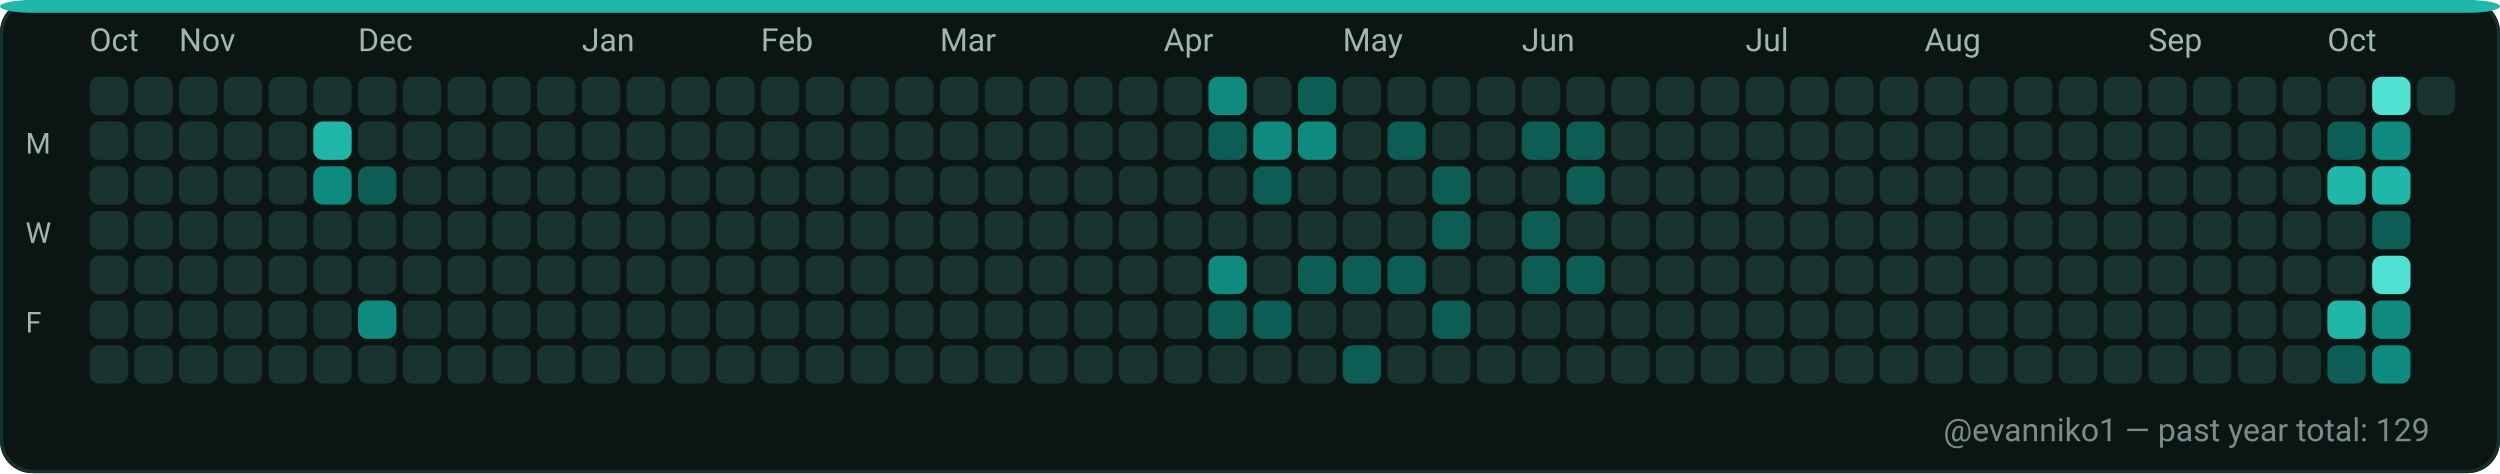
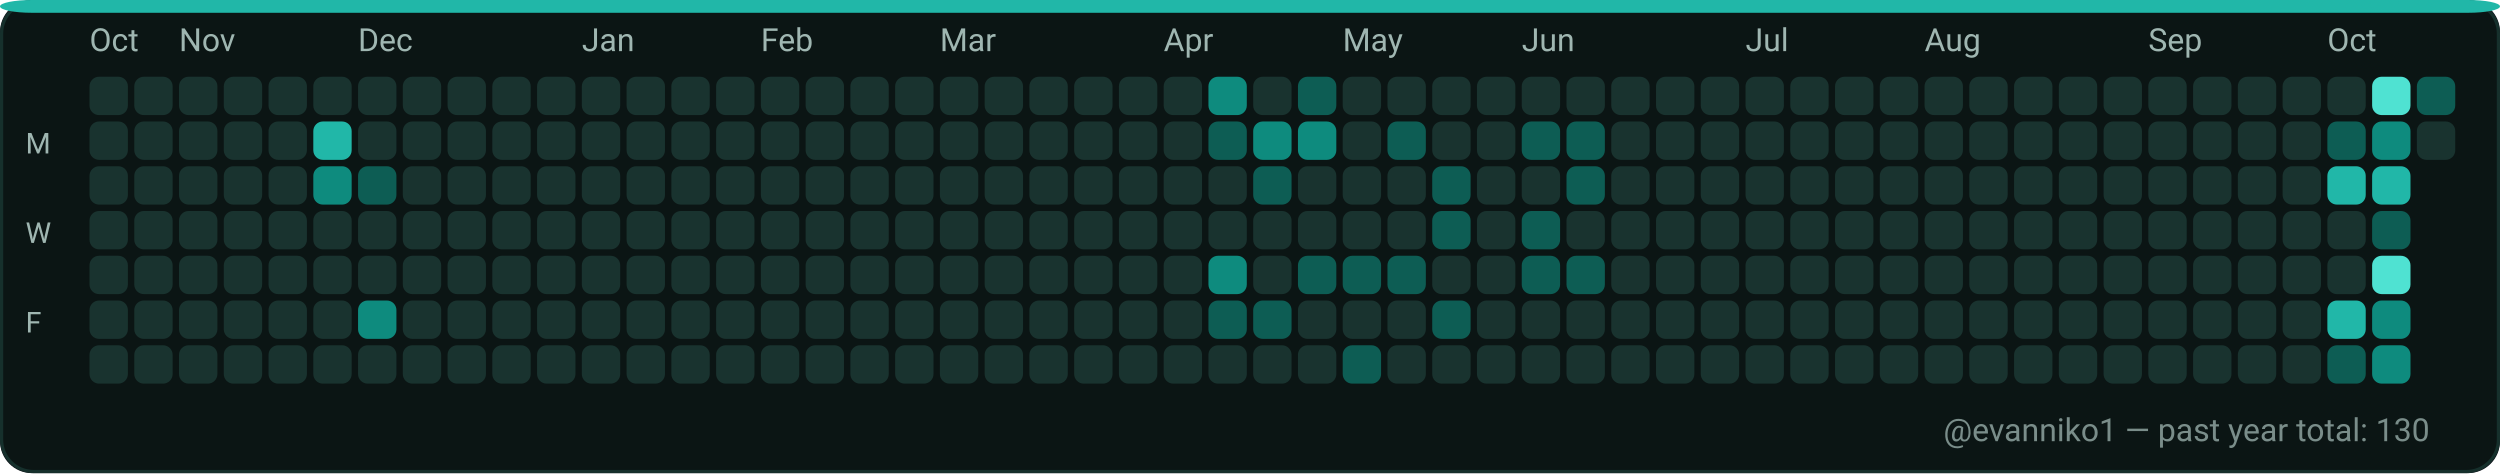
<svg xmlns="http://www.w3.org/2000/svg" width="782" height="148" viewBox="0 0 782 148" role="img" aria-label="GitHub contributions calendar for evanniko1">
  <rect x="0" y="0" width="782" height="148" rx="10" fill="#0D1117" />
  <rect x="0.5" y="0.5" width="781" height="147" rx="10" fill="#0B1514" stroke="#16302C" stroke-width="1" />
  <rect x="0" y="0" width="782" height="4" rx="10" fill="#21B7A8" />
  <text x="28" y="16" fill="#9FB6B1" font-family="ui-sans-serif, system-ui, -apple-system, Segoe UI, Roboto, Ubuntu, Cantarell, Noto Sans, Helvetica Neue, Arial" font-size="10" text-rendering="geometricPrecision">Oct</text>
  <text x="56" y="16" fill="#9FB6B1" font-family="ui-sans-serif, system-ui, -apple-system, Segoe UI, Roboto, Ubuntu, Cantarell, Noto Sans, Helvetica Neue, Arial" font-size="10" text-rendering="geometricPrecision">Nov</text>
  <text x="112" y="16" fill="#9FB6B1" font-family="ui-sans-serif, system-ui, -apple-system, Segoe UI, Roboto, Ubuntu, Cantarell, Noto Sans, Helvetica Neue, Arial" font-size="10" text-rendering="geometricPrecision">Dec</text>
  <text x="182" y="16" fill="#9FB6B1" font-family="ui-sans-serif, system-ui, -apple-system, Segoe UI, Roboto, Ubuntu, Cantarell, Noto Sans, Helvetica Neue, Arial" font-size="10" text-rendering="geometricPrecision">Jan</text>
  <text x="238" y="16" fill="#9FB6B1" font-family="ui-sans-serif, system-ui, -apple-system, Segoe UI, Roboto, Ubuntu, Cantarell, Noto Sans, Helvetica Neue, Arial" font-size="10" text-rendering="geometricPrecision">Feb</text>
  <text x="294" y="16" fill="#9FB6B1" font-family="ui-sans-serif, system-ui, -apple-system, Segoe UI, Roboto, Ubuntu, Cantarell, Noto Sans, Helvetica Neue, Arial" font-size="10" text-rendering="geometricPrecision">Mar</text>
  <text x="364" y="16" fill="#9FB6B1" font-family="ui-sans-serif, system-ui, -apple-system, Segoe UI, Roboto, Ubuntu, Cantarell, Noto Sans, Helvetica Neue, Arial" font-size="10" text-rendering="geometricPrecision">Apr</text>
  <text x="420" y="16" fill="#9FB6B1" font-family="ui-sans-serif, system-ui, -apple-system, Segoe UI, Roboto, Ubuntu, Cantarell, Noto Sans, Helvetica Neue, Arial" font-size="10" text-rendering="geometricPrecision">May</text>
  <text x="476" y="16" fill="#9FB6B1" font-family="ui-sans-serif, system-ui, -apple-system, Segoe UI, Roboto, Ubuntu, Cantarell, Noto Sans, Helvetica Neue, Arial" font-size="10" text-rendering="geometricPrecision">Jun</text>
  <text x="546" y="16" fill="#9FB6B1" font-family="ui-sans-serif, system-ui, -apple-system, Segoe UI, Roboto, Ubuntu, Cantarell, Noto Sans, Helvetica Neue, Arial" font-size="10" text-rendering="geometricPrecision">Jul</text>
  <text x="602" y="16" fill="#9FB6B1" font-family="ui-sans-serif, system-ui, -apple-system, Segoe UI, Roboto, Ubuntu, Cantarell, Noto Sans, Helvetica Neue, Arial" font-size="10" text-rendering="geometricPrecision">Aug</text>
  <text x="672" y="16" fill="#9FB6B1" font-family="ui-sans-serif, system-ui, -apple-system, Segoe UI, Roboto, Ubuntu, Cantarell, Noto Sans, Helvetica Neue, Arial" font-size="10" text-rendering="geometricPrecision">Sep</text>
  <text x="728" y="16" fill="#9FB6B1" font-family="ui-sans-serif, system-ui, -apple-system, Segoe UI, Roboto, Ubuntu, Cantarell, Noto Sans, Helvetica Neue, Arial" font-size="10" text-rendering="geometricPrecision">Oct</text>
  <text x="8" y="48" fill="#9FB6B1" font-family="ui-sans-serif, system-ui, -apple-system, Segoe UI, Roboto, Ubuntu, Cantarell, Noto Sans, Helvetica Neue, Arial" font-size="9" text-rendering="geometricPrecision">M</text>
  <text x="8" y="76" fill="#9FB6B1" font-family="ui-sans-serif, system-ui, -apple-system, Segoe UI, Roboto, Ubuntu, Cantarell, Noto Sans, Helvetica Neue, Arial" font-size="9" text-rendering="geometricPrecision">W</text>
  <text x="8" y="104" fill="#9FB6B1" font-family="ui-sans-serif, system-ui, -apple-system, Segoe UI, Roboto, Ubuntu, Cantarell, Noto Sans, Helvetica Neue, Arial" font-size="9" text-rendering="geometricPrecision">F</text>
  <g>
    <rect x="28" y="24" width="12" height="12" rx="3" fill="#19332F" />
  </g>
  <g>
    <rect x="28" y="38" width="12" height="12" rx="3" fill="#19332F" />
  </g>
  <g>
    <rect x="28" y="52" width="12" height="12" rx="3" fill="#19332F" />
  </g>
  <g>
    <rect x="28" y="66" width="12" height="12" rx="3" fill="#19332F" />
  </g>
  <g>
    <rect x="28" y="80" width="12" height="12" rx="3" fill="#19332F" />
  </g>
  <g>
    <rect x="28" y="94" width="12" height="12" rx="3" fill="#19332F" />
  </g>
  <g>
    <rect x="28" y="108" width="12" height="12" rx="3" fill="#19332F" />
  </g>
  <g>
    <rect x="42" y="24" width="12" height="12" rx="3" fill="#19332F" />
  </g>
  <g>
    <rect x="42" y="38" width="12" height="12" rx="3" fill="#19332F" />
  </g>
  <g>
    <rect x="42" y="52" width="12" height="12" rx="3" fill="#19332F" />
  </g>
  <g>
    <rect x="42" y="66" width="12" height="12" rx="3" fill="#19332F" />
  </g>
  <g>
    <rect x="42" y="80" width="12" height="12" rx="3" fill="#19332F" />
  </g>
  <g>
    <rect x="42" y="94" width="12" height="12" rx="3" fill="#19332F" />
  </g>
  <g>
    <rect x="42" y="108" width="12" height="12" rx="3" fill="#19332F" />
  </g>
  <g>
    <rect x="56" y="24" width="12" height="12" rx="3" fill="#19332F" />
  </g>
  <g>
    <rect x="56" y="38" width="12" height="12" rx="3" fill="#19332F" />
  </g>
  <g>
    <rect x="56" y="52" width="12" height="12" rx="3" fill="#19332F" />
  </g>
  <g>
    <rect x="56" y="66" width="12" height="12" rx="3" fill="#19332F" />
  </g>
  <g>
    <rect x="56" y="80" width="12" height="12" rx="3" fill="#19332F" />
  </g>
  <g>
    <rect x="56" y="94" width="12" height="12" rx="3" fill="#19332F" />
  </g>
  <g>
    <rect x="56" y="108" width="12" height="12" rx="3" fill="#19332F" />
  </g>
  <g>
    <rect x="70" y="24" width="12" height="12" rx="3" fill="#19332F" />
  </g>
  <g>
    <rect x="70" y="38" width="12" height="12" rx="3" fill="#19332F" />
  </g>
  <g>
    <rect x="70" y="52" width="12" height="12" rx="3" fill="#19332F" />
  </g>
  <g>
    <rect x="70" y="66" width="12" height="12" rx="3" fill="#19332F" />
  </g>
  <g>
    <rect x="70" y="80" width="12" height="12" rx="3" fill="#19332F" />
  </g>
  <g>
    <rect x="70" y="94" width="12" height="12" rx="3" fill="#19332F" />
  </g>
  <g>
    <rect x="70" y="108" width="12" height="12" rx="3" fill="#19332F" />
  </g>
  <g>
    <rect x="84" y="24" width="12" height="12" rx="3" fill="#19332F" />
  </g>
  <g>
    <rect x="84" y="38" width="12" height="12" rx="3" fill="#19332F" />
  </g>
  <g>
    <rect x="84" y="52" width="12" height="12" rx="3" fill="#19332F" />
  </g>
  <g>
    <rect x="84" y="66" width="12" height="12" rx="3" fill="#19332F" />
  </g>
  <g>
    <rect x="84" y="80" width="12" height="12" rx="3" fill="#19332F" />
  </g>
  <g>
    <rect x="84" y="94" width="12" height="12" rx="3" fill="#19332F" />
  </g>
  <g>
    <rect x="84" y="108" width="12" height="12" rx="3" fill="#19332F" />
  </g>
  <g>
    <rect x="98" y="24" width="12" height="12" rx="3" fill="#19332F" />
  </g>
  <g>
    <rect x="98" y="38" width="12" height="12" rx="3" fill="#21B7A8" />
  </g>
  <g>
    <rect x="98" y="52" width="12" height="12" rx="3" fill="#0E8B7E" />
  </g>
  <g>
    <rect x="98" y="66" width="12" height="12" rx="3" fill="#19332F" />
  </g>
  <g>
    <rect x="98" y="80" width="12" height="12" rx="3" fill="#19332F" />
  </g>
  <g>
    <rect x="98" y="94" width="12" height="12" rx="3" fill="#19332F" />
  </g>
  <g>
    <rect x="98" y="108" width="12" height="12" rx="3" fill="#19332F" />
  </g>
  <g>
    <rect x="112" y="24" width="12" height="12" rx="3" fill="#19332F" />
  </g>
  <g>
    <rect x="112" y="38" width="12" height="12" rx="3" fill="#19332F" />
  </g>
  <g>
    <rect x="112" y="52" width="12" height="12" rx="3" fill="#0D5D54" />
  </g>
  <g>
    <rect x="112" y="66" width="12" height="12" rx="3" fill="#19332F" />
  </g>
  <g>
    <rect x="112" y="80" width="12" height="12" rx="3" fill="#19332F" />
  </g>
  <g>
    <rect x="112" y="94" width="12" height="12" rx="3" fill="#0E8B7E" />
  </g>
  <g>
    <rect x="112" y="108" width="12" height="12" rx="3" fill="#19332F" />
  </g>
  <g>
    <rect x="126" y="24" width="12" height="12" rx="3" fill="#19332F" />
  </g>
  <g>
    <rect x="126" y="38" width="12" height="12" rx="3" fill="#19332F" />
  </g>
  <g>
    <rect x="126" y="52" width="12" height="12" rx="3" fill="#19332F" />
  </g>
  <g>
    <rect x="126" y="66" width="12" height="12" rx="3" fill="#19332F" />
  </g>
  <g>
    <rect x="126" y="80" width="12" height="12" rx="3" fill="#19332F" />
  </g>
  <g>
    <rect x="126" y="94" width="12" height="12" rx="3" fill="#19332F" />
  </g>
  <g>
    <rect x="126" y="108" width="12" height="12" rx="3" fill="#19332F" />
  </g>
  <g>
    <rect x="140" y="24" width="12" height="12" rx="3" fill="#19332F" />
  </g>
  <g>
    <rect x="140" y="38" width="12" height="12" rx="3" fill="#19332F" />
  </g>
  <g>
    <rect x="140" y="52" width="12" height="12" rx="3" fill="#19332F" />
  </g>
  <g>
    <rect x="140" y="66" width="12" height="12" rx="3" fill="#19332F" />
  </g>
  <g>
    <rect x="140" y="80" width="12" height="12" rx="3" fill="#19332F" />
  </g>
  <g>
    <rect x="140" y="94" width="12" height="12" rx="3" fill="#19332F" />
  </g>
  <g>
    <rect x="140" y="108" width="12" height="12" rx="3" fill="#19332F" />
  </g>
  <g>
    <rect x="154" y="24" width="12" height="12" rx="3" fill="#19332F" />
  </g>
  <g>
    <rect x="154" y="38" width="12" height="12" rx="3" fill="#19332F" />
  </g>
  <g>
    <rect x="154" y="52" width="12" height="12" rx="3" fill="#19332F" />
  </g>
  <g>
    <rect x="154" y="66" width="12" height="12" rx="3" fill="#19332F" />
  </g>
  <g>
    <rect x="154" y="80" width="12" height="12" rx="3" fill="#19332F" />
  </g>
  <g>
    <rect x="154" y="94" width="12" height="12" rx="3" fill="#19332F" />
  </g>
  <g>
    <rect x="154" y="108" width="12" height="12" rx="3" fill="#19332F" />
  </g>
  <g>
    <rect x="168" y="24" width="12" height="12" rx="3" fill="#19332F" />
  </g>
  <g>
    <rect x="168" y="38" width="12" height="12" rx="3" fill="#19332F" />
  </g>
  <g>
    <rect x="168" y="52" width="12" height="12" rx="3" fill="#19332F" />
  </g>
  <g>
    <rect x="168" y="66" width="12" height="12" rx="3" fill="#19332F" />
  </g>
  <g>
    <rect x="168" y="80" width="12" height="12" rx="3" fill="#19332F" />
  </g>
  <g>
    <rect x="168" y="94" width="12" height="12" rx="3" fill="#19332F" />
  </g>
  <g>
    <rect x="168" y="108" width="12" height="12" rx="3" fill="#19332F" />
  </g>
  <g>
    <rect x="182" y="24" width="12" height="12" rx="3" fill="#19332F" />
  </g>
  <g>
    <rect x="182" y="38" width="12" height="12" rx="3" fill="#19332F" />
  </g>
  <g>
    <rect x="182" y="52" width="12" height="12" rx="3" fill="#19332F" />
  </g>
  <g>
    <rect x="182" y="66" width="12" height="12" rx="3" fill="#19332F" />
  </g>
  <g>
    <rect x="182" y="80" width="12" height="12" rx="3" fill="#19332F" />
  </g>
  <g>
    <rect x="182" y="94" width="12" height="12" rx="3" fill="#19332F" />
  </g>
  <g>
    <rect x="182" y="108" width="12" height="12" rx="3" fill="#19332F" />
  </g>
  <g>
    <rect x="196" y="24" width="12" height="12" rx="3" fill="#19332F" />
  </g>
  <g>
    <rect x="196" y="38" width="12" height="12" rx="3" fill="#19332F" />
  </g>
  <g>
    <rect x="196" y="52" width="12" height="12" rx="3" fill="#19332F" />
  </g>
  <g>
    <rect x="196" y="66" width="12" height="12" rx="3" fill="#19332F" />
  </g>
  <g>
    <rect x="196" y="80" width="12" height="12" rx="3" fill="#19332F" />
  </g>
  <g>
    <rect x="196" y="94" width="12" height="12" rx="3" fill="#19332F" />
  </g>
  <g>
    <rect x="196" y="108" width="12" height="12" rx="3" fill="#19332F" />
  </g>
  <g>
    <rect x="210" y="24" width="12" height="12" rx="3" fill="#19332F" />
  </g>
  <g>
    <rect x="210" y="38" width="12" height="12" rx="3" fill="#19332F" />
  </g>
  <g>
    <rect x="210" y="52" width="12" height="12" rx="3" fill="#19332F" />
  </g>
  <g>
    <rect x="210" y="66" width="12" height="12" rx="3" fill="#19332F" />
  </g>
  <g>
    <rect x="210" y="80" width="12" height="12" rx="3" fill="#19332F" />
  </g>
  <g>
    <rect x="210" y="94" width="12" height="12" rx="3" fill="#19332F" />
  </g>
  <g>
    <rect x="210" y="108" width="12" height="12" rx="3" fill="#19332F" />
  </g>
  <g>
    <rect x="224" y="24" width="12" height="12" rx="3" fill="#19332F" />
  </g>
  <g>
    <rect x="224" y="38" width="12" height="12" rx="3" fill="#19332F" />
  </g>
  <g>
    <rect x="224" y="52" width="12" height="12" rx="3" fill="#19332F" />
  </g>
  <g>
    <rect x="224" y="66" width="12" height="12" rx="3" fill="#19332F" />
  </g>
  <g>
    <rect x="224" y="80" width="12" height="12" rx="3" fill="#19332F" />
  </g>
  <g>
    <rect x="224" y="94" width="12" height="12" rx="3" fill="#19332F" />
  </g>
  <g>
    <rect x="224" y="108" width="12" height="12" rx="3" fill="#19332F" />
  </g>
  <g>
    <rect x="238" y="24" width="12" height="12" rx="3" fill="#19332F" />
  </g>
  <g>
    <rect x="238" y="38" width="12" height="12" rx="3" fill="#19332F" />
  </g>
  <g>
    <rect x="238" y="52" width="12" height="12" rx="3" fill="#19332F" />
  </g>
  <g>
    <rect x="238" y="66" width="12" height="12" rx="3" fill="#19332F" />
  </g>
  <g>
    <rect x="238" y="80" width="12" height="12" rx="3" fill="#19332F" />
  </g>
  <g>
    <rect x="238" y="94" width="12" height="12" rx="3" fill="#19332F" />
  </g>
  <g>
    <rect x="238" y="108" width="12" height="12" rx="3" fill="#19332F" />
  </g>
  <g>
    <rect x="252" y="24" width="12" height="12" rx="3" fill="#19332F" />
  </g>
  <g>
    <rect x="252" y="38" width="12" height="12" rx="3" fill="#19332F" />
  </g>
  <g>
    <rect x="252" y="52" width="12" height="12" rx="3" fill="#19332F" />
  </g>
  <g>
    <rect x="252" y="66" width="12" height="12" rx="3" fill="#19332F" />
  </g>
  <g>
    <rect x="252" y="80" width="12" height="12" rx="3" fill="#19332F" />
  </g>
  <g>
    <rect x="252" y="94" width="12" height="12" rx="3" fill="#19332F" />
  </g>
  <g>
    <rect x="252" y="108" width="12" height="12" rx="3" fill="#19332F" />
  </g>
  <g>
    <rect x="266" y="24" width="12" height="12" rx="3" fill="#19332F" />
  </g>
  <g>
    <rect x="266" y="38" width="12" height="12" rx="3" fill="#19332F" />
  </g>
  <g>
    <rect x="266" y="52" width="12" height="12" rx="3" fill="#19332F" />
  </g>
  <g>
    <rect x="266" y="66" width="12" height="12" rx="3" fill="#19332F" />
  </g>
  <g>
    <rect x="266" y="80" width="12" height="12" rx="3" fill="#19332F" />
  </g>
  <g>
    <rect x="266" y="94" width="12" height="12" rx="3" fill="#19332F" />
  </g>
  <g>
    <rect x="266" y="108" width="12" height="12" rx="3" fill="#19332F" />
  </g>
  <g>
    <rect x="280" y="24" width="12" height="12" rx="3" fill="#19332F" />
  </g>
  <g>
    <rect x="280" y="38" width="12" height="12" rx="3" fill="#19332F" />
  </g>
  <g>
    <rect x="280" y="52" width="12" height="12" rx="3" fill="#19332F" />
  </g>
  <g>
    <rect x="280" y="66" width="12" height="12" rx="3" fill="#19332F" />
  </g>
  <g>
    <rect x="280" y="80" width="12" height="12" rx="3" fill="#19332F" />
  </g>
  <g>
    <rect x="280" y="94" width="12" height="12" rx="3" fill="#19332F" />
  </g>
  <g>
    <rect x="280" y="108" width="12" height="12" rx="3" fill="#19332F" />
  </g>
  <g>
    <rect x="294" y="24" width="12" height="12" rx="3" fill="#19332F" />
  </g>
  <g>
    <rect x="294" y="38" width="12" height="12" rx="3" fill="#19332F" />
  </g>
  <g>
    <rect x="294" y="52" width="12" height="12" rx="3" fill="#19332F" />
  </g>
  <g>
    <rect x="294" y="66" width="12" height="12" rx="3" fill="#19332F" />
  </g>
  <g>
    <rect x="294" y="80" width="12" height="12" rx="3" fill="#19332F" />
  </g>
  <g>
    <rect x="294" y="94" width="12" height="12" rx="3" fill="#19332F" />
  </g>
  <g>
    <rect x="294" y="108" width="12" height="12" rx="3" fill="#19332F" />
  </g>
  <g>
    <rect x="308" y="24" width="12" height="12" rx="3" fill="#19332F" />
  </g>
  <g>
    <rect x="308" y="38" width="12" height="12" rx="3" fill="#19332F" />
  </g>
  <g>
    <rect x="308" y="52" width="12" height="12" rx="3" fill="#19332F" />
  </g>
  <g>
    <rect x="308" y="66" width="12" height="12" rx="3" fill="#19332F" />
  </g>
  <g>
    <rect x="308" y="80" width="12" height="12" rx="3" fill="#19332F" />
  </g>
  <g>
    <rect x="308" y="94" width="12" height="12" rx="3" fill="#19332F" />
  </g>
  <g>
    <rect x="308" y="108" width="12" height="12" rx="3" fill="#19332F" />
  </g>
  <g>
    <rect x="322" y="24" width="12" height="12" rx="3" fill="#19332F" />
  </g>
  <g>
    <rect x="322" y="38" width="12" height="12" rx="3" fill="#19332F" />
  </g>
  <g>
    <rect x="322" y="52" width="12" height="12" rx="3" fill="#19332F" />
  </g>
  <g>
    <rect x="322" y="66" width="12" height="12" rx="3" fill="#19332F" />
  </g>
  <g>
    <rect x="322" y="80" width="12" height="12" rx="3" fill="#19332F" />
  </g>
  <g>
    <rect x="322" y="94" width="12" height="12" rx="3" fill="#19332F" />
  </g>
  <g>
    <rect x="322" y="108" width="12" height="12" rx="3" fill="#19332F" />
  </g>
  <g>
    <rect x="336" y="24" width="12" height="12" rx="3" fill="#19332F" />
  </g>
  <g>
    <rect x="336" y="38" width="12" height="12" rx="3" fill="#19332F" />
  </g>
  <g>
    <rect x="336" y="52" width="12" height="12" rx="3" fill="#19332F" />
  </g>
  <g>
    <rect x="336" y="66" width="12" height="12" rx="3" fill="#19332F" />
  </g>
  <g>
    <rect x="336" y="80" width="12" height="12" rx="3" fill="#19332F" />
  </g>
  <g>
    <rect x="336" y="94" width="12" height="12" rx="3" fill="#19332F" />
  </g>
  <g>
    <rect x="336" y="108" width="12" height="12" rx="3" fill="#19332F" />
  </g>
  <g>
    <rect x="350" y="24" width="12" height="12" rx="3" fill="#19332F" />
  </g>
  <g>
    <rect x="350" y="38" width="12" height="12" rx="3" fill="#19332F" />
  </g>
  <g>
    <rect x="350" y="52" width="12" height="12" rx="3" fill="#19332F" />
  </g>
  <g>
    <rect x="350" y="66" width="12" height="12" rx="3" fill="#19332F" />
  </g>
  <g>
    <rect x="350" y="80" width="12" height="12" rx="3" fill="#19332F" />
  </g>
  <g>
    <rect x="350" y="94" width="12" height="12" rx="3" fill="#19332F" />
  </g>
  <g>
    <rect x="350" y="108" width="12" height="12" rx="3" fill="#19332F" />
  </g>
  <g>
    <rect x="364" y="24" width="12" height="12" rx="3" fill="#19332F" />
  </g>
  <g>
    <rect x="364" y="38" width="12" height="12" rx="3" fill="#19332F" />
  </g>
  <g>
    <rect x="364" y="52" width="12" height="12" rx="3" fill="#19332F" />
  </g>
  <g>
    <rect x="364" y="66" width="12" height="12" rx="3" fill="#19332F" />
  </g>
  <g>
    <rect x="364" y="80" width="12" height="12" rx="3" fill="#19332F" />
  </g>
  <g>
    <rect x="364" y="94" width="12" height="12" rx="3" fill="#19332F" />
  </g>
  <g>
    <rect x="364" y="108" width="12" height="12" rx="3" fill="#19332F" />
  </g>
  <g>
    <rect x="378" y="24" width="12" height="12" rx="3" fill="#0E8B7E" />
  </g>
  <g>
    <rect x="378" y="38" width="12" height="12" rx="3" fill="#0D5D54" />
  </g>
  <g>
    <rect x="378" y="52" width="12" height="12" rx="3" fill="#19332F" />
  </g>
  <g>
    <rect x="378" y="66" width="12" height="12" rx="3" fill="#19332F" />
  </g>
  <g>
    <rect x="378" y="80" width="12" height="12" rx="3" fill="#0E8B7E" />
  </g>
  <g>
    <rect x="378" y="94" width="12" height="12" rx="3" fill="#0D5D54" />
  </g>
  <g>
    <rect x="378" y="108" width="12" height="12" rx="3" fill="#19332F" />
  </g>
  <g>
    <rect x="392" y="24" width="12" height="12" rx="3" fill="#19332F" />
  </g>
  <g>
    <rect x="392" y="38" width="12" height="12" rx="3" fill="#0E8B7E" />
  </g>
  <g>
    <rect x="392" y="52" width="12" height="12" rx="3" fill="#0D5D54" />
  </g>
  <g>
    <rect x="392" y="66" width="12" height="12" rx="3" fill="#19332F" />
  </g>
  <g>
    <rect x="392" y="80" width="12" height="12" rx="3" fill="#19332F" />
  </g>
  <g>
    <rect x="392" y="94" width="12" height="12" rx="3" fill="#0D5D54" />
  </g>
  <g>
    <rect x="392" y="108" width="12" height="12" rx="3" fill="#19332F" />
  </g>
  <g>
    <rect x="406" y="24" width="12" height="12" rx="3" fill="#0D5D54" />
  </g>
  <g>
    <rect x="406" y="38" width="12" height="12" rx="3" fill="#0E8B7E" />
  </g>
  <g>
    <rect x="406" y="52" width="12" height="12" rx="3" fill="#19332F" />
  </g>
  <g>
    <rect x="406" y="66" width="12" height="12" rx="3" fill="#19332F" />
  </g>
  <g>
    <rect x="406" y="80" width="12" height="12" rx="3" fill="#0D5D54" />
  </g>
  <g>
    <rect x="406" y="94" width="12" height="12" rx="3" fill="#19332F" />
  </g>
  <g>
    <rect x="406" y="108" width="12" height="12" rx="3" fill="#19332F" />
  </g>
  <g>
    <rect x="420" y="24" width="12" height="12" rx="3" fill="#19332F" />
  </g>
  <g>
    <rect x="420" y="38" width="12" height="12" rx="3" fill="#19332F" />
  </g>
  <g>
    <rect x="420" y="52" width="12" height="12" rx="3" fill="#19332F" />
  </g>
  <g>
    <rect x="420" y="66" width="12" height="12" rx="3" fill="#19332F" />
  </g>
  <g>
    <rect x="420" y="80" width="12" height="12" rx="3" fill="#0D5D54" />
  </g>
  <g>
    <rect x="420" y="94" width="12" height="12" rx="3" fill="#19332F" />
  </g>
  <g>
    <rect x="420" y="108" width="12" height="12" rx="3" fill="#0D5D54" />
  </g>
  <g>
    <rect x="434" y="24" width="12" height="12" rx="3" fill="#19332F" />
  </g>
  <g>
    <rect x="434" y="38" width="12" height="12" rx="3" fill="#0D5D54" />
  </g>
  <g>
    <rect x="434" y="52" width="12" height="12" rx="3" fill="#19332F" />
  </g>
  <g>
    <rect x="434" y="66" width="12" height="12" rx="3" fill="#19332F" />
  </g>
  <g>
    <rect x="434" y="80" width="12" height="12" rx="3" fill="#0D5D54" />
  </g>
  <g>
    <rect x="434" y="94" width="12" height="12" rx="3" fill="#19332F" />
  </g>
  <g>
    <rect x="434" y="108" width="12" height="12" rx="3" fill="#19332F" />
  </g>
  <g>
    <rect x="448" y="24" width="12" height="12" rx="3" fill="#19332F" />
  </g>
  <g>
    <rect x="448" y="38" width="12" height="12" rx="3" fill="#19332F" />
  </g>
  <g>
    <rect x="448" y="52" width="12" height="12" rx="3" fill="#0D5D54" />
  </g>
  <g>
    <rect x="448" y="66" width="12" height="12" rx="3" fill="#0D5D54" />
  </g>
  <g>
    <rect x="448" y="80" width="12" height="12" rx="3" fill="#19332F" />
  </g>
  <g>
    <rect x="448" y="94" width="12" height="12" rx="3" fill="#0D5D54" />
  </g>
  <g>
    <rect x="448" y="108" width="12" height="12" rx="3" fill="#19332F" />
  </g>
  <g>
    <rect x="462" y="24" width="12" height="12" rx="3" fill="#19332F" />
  </g>
  <g>
    <rect x="462" y="38" width="12" height="12" rx="3" fill="#19332F" />
  </g>
  <g>
    <rect x="462" y="52" width="12" height="12" rx="3" fill="#19332F" />
  </g>
  <g>
    <rect x="462" y="66" width="12" height="12" rx="3" fill="#19332F" />
  </g>
  <g>
    <rect x="462" y="80" width="12" height="12" rx="3" fill="#19332F" />
  </g>
  <g>
    <rect x="462" y="94" width="12" height="12" rx="3" fill="#19332F" />
  </g>
  <g>
    <rect x="462" y="108" width="12" height="12" rx="3" fill="#19332F" />
  </g>
  <g>
    <rect x="476" y="24" width="12" height="12" rx="3" fill="#19332F" />
  </g>
  <g>
    <rect x="476" y="38" width="12" height="12" rx="3" fill="#0D5D54" />
  </g>
  <g>
    <rect x="476" y="52" width="12" height="12" rx="3" fill="#19332F" />
  </g>
  <g>
    <rect x="476" y="66" width="12" height="12" rx="3" fill="#0D5D54" />
  </g>
  <g>
    <rect x="476" y="80" width="12" height="12" rx="3" fill="#0D5D54" />
  </g>
  <g>
    <rect x="476" y="94" width="12" height="12" rx="3" fill="#19332F" />
  </g>
  <g>
    <rect x="476" y="108" width="12" height="12" rx="3" fill="#19332F" />
  </g>
  <g>
    <rect x="490" y="24" width="12" height="12" rx="3" fill="#19332F" />
  </g>
  <g>
    <rect x="490" y="38" width="12" height="12" rx="3" fill="#0D5D54" />
  </g>
  <g>
    <rect x="490" y="52" width="12" height="12" rx="3" fill="#0D5D54" />
  </g>
  <g>
    <rect x="490" y="66" width="12" height="12" rx="3" fill="#19332F" />
  </g>
  <g>
    <rect x="490" y="80" width="12" height="12" rx="3" fill="#0D5D54" />
  </g>
  <g>
    <rect x="490" y="94" width="12" height="12" rx="3" fill="#19332F" />
  </g>
  <g>
    <rect x="490" y="108" width="12" height="12" rx="3" fill="#19332F" />
  </g>
  <g>
    <rect x="504" y="24" width="12" height="12" rx="3" fill="#19332F" />
  </g>
  <g>
    <rect x="504" y="38" width="12" height="12" rx="3" fill="#19332F" />
  </g>
  <g>
    <rect x="504" y="52" width="12" height="12" rx="3" fill="#19332F" />
  </g>
  <g>
    <rect x="504" y="66" width="12" height="12" rx="3" fill="#19332F" />
  </g>
  <g>
    <rect x="504" y="80" width="12" height="12" rx="3" fill="#19332F" />
  </g>
  <g>
    <rect x="504" y="94" width="12" height="12" rx="3" fill="#19332F" />
  </g>
  <g>
    <rect x="504" y="108" width="12" height="12" rx="3" fill="#19332F" />
  </g>
  <g>
    <rect x="518" y="24" width="12" height="12" rx="3" fill="#19332F" />
  </g>
  <g>
    <rect x="518" y="38" width="12" height="12" rx="3" fill="#19332F" />
  </g>
  <g>
    <rect x="518" y="52" width="12" height="12" rx="3" fill="#19332F" />
  </g>
  <g>
    <rect x="518" y="66" width="12" height="12" rx="3" fill="#19332F" />
  </g>
  <g>
    <rect x="518" y="80" width="12" height="12" rx="3" fill="#19332F" />
  </g>
  <g>
    <rect x="518" y="94" width="12" height="12" rx="3" fill="#19332F" />
  </g>
  <g>
    <rect x="518" y="108" width="12" height="12" rx="3" fill="#19332F" />
  </g>
  <g>
    <rect x="532" y="24" width="12" height="12" rx="3" fill="#19332F" />
  </g>
  <g>
    <rect x="532" y="38" width="12" height="12" rx="3" fill="#19332F" />
  </g>
  <g>
    <rect x="532" y="52" width="12" height="12" rx="3" fill="#19332F" />
  </g>
  <g>
    <rect x="532" y="66" width="12" height="12" rx="3" fill="#19332F" />
  </g>
  <g>
    <rect x="532" y="80" width="12" height="12" rx="3" fill="#19332F" />
  </g>
  <g>
    <rect x="532" y="94" width="12" height="12" rx="3" fill="#19332F" />
  </g>
  <g>
    <rect x="532" y="108" width="12" height="12" rx="3" fill="#19332F" />
  </g>
  <g>
    <rect x="546" y="24" width="12" height="12" rx="3" fill="#19332F" />
  </g>
  <g>
    <rect x="546" y="38" width="12" height="12" rx="3" fill="#19332F" />
  </g>
  <g>
    <rect x="546" y="52" width="12" height="12" rx="3" fill="#19332F" />
  </g>
  <g>
    <rect x="546" y="66" width="12" height="12" rx="3" fill="#19332F" />
  </g>
  <g>
    <rect x="546" y="80" width="12" height="12" rx="3" fill="#19332F" />
  </g>
  <g>
    <rect x="546" y="94" width="12" height="12" rx="3" fill="#19332F" />
  </g>
  <g>
    <rect x="546" y="108" width="12" height="12" rx="3" fill="#19332F" />
  </g>
  <g>
    <rect x="560" y="24" width="12" height="12" rx="3" fill="#19332F" />
  </g>
  <g>
    <rect x="560" y="38" width="12" height="12" rx="3" fill="#19332F" />
  </g>
  <g>
    <rect x="560" y="52" width="12" height="12" rx="3" fill="#19332F" />
  </g>
  <g>
    <rect x="560" y="66" width="12" height="12" rx="3" fill="#19332F" />
  </g>
  <g>
    <rect x="560" y="80" width="12" height="12" rx="3" fill="#19332F" />
  </g>
  <g>
    <rect x="560" y="94" width="12" height="12" rx="3" fill="#19332F" />
  </g>
  <g>
    <rect x="560" y="108" width="12" height="12" rx="3" fill="#19332F" />
  </g>
  <g>
    <rect x="574" y="24" width="12" height="12" rx="3" fill="#19332F" />
  </g>
  <g>
    <rect x="574" y="38" width="12" height="12" rx="3" fill="#19332F" />
  </g>
  <g>
    <rect x="574" y="52" width="12" height="12" rx="3" fill="#19332F" />
  </g>
  <g>
    <rect x="574" y="66" width="12" height="12" rx="3" fill="#19332F" />
  </g>
  <g>
    <rect x="574" y="80" width="12" height="12" rx="3" fill="#19332F" />
  </g>
  <g>
    <rect x="574" y="94" width="12" height="12" rx="3" fill="#19332F" />
  </g>
  <g>
    <rect x="574" y="108" width="12" height="12" rx="3" fill="#19332F" />
  </g>
  <g>
    <rect x="588" y="24" width="12" height="12" rx="3" fill="#19332F" />
  </g>
  <g>
    <rect x="588" y="38" width="12" height="12" rx="3" fill="#19332F" />
  </g>
  <g>
    <rect x="588" y="52" width="12" height="12" rx="3" fill="#19332F" />
  </g>
  <g>
    <rect x="588" y="66" width="12" height="12" rx="3" fill="#19332F" />
  </g>
  <g>
    <rect x="588" y="80" width="12" height="12" rx="3" fill="#19332F" />
  </g>
  <g>
    <rect x="588" y="94" width="12" height="12" rx="3" fill="#19332F" />
  </g>
  <g>
    <rect x="588" y="108" width="12" height="12" rx="3" fill="#19332F" />
  </g>
  <g>
    <rect x="602" y="24" width="12" height="12" rx="3" fill="#19332F" />
  </g>
  <g>
    <rect x="602" y="38" width="12" height="12" rx="3" fill="#19332F" />
  </g>
  <g>
    <rect x="602" y="52" width="12" height="12" rx="3" fill="#19332F" />
  </g>
  <g>
    <rect x="602" y="66" width="12" height="12" rx="3" fill="#19332F" />
  </g>
  <g>
    <rect x="602" y="80" width="12" height="12" rx="3" fill="#19332F" />
  </g>
  <g>
    <rect x="602" y="94" width="12" height="12" rx="3" fill="#19332F" />
  </g>
  <g>
    <rect x="602" y="108" width="12" height="12" rx="3" fill="#19332F" />
  </g>
  <g>
    <rect x="616" y="24" width="12" height="12" rx="3" fill="#19332F" />
  </g>
  <g>
    <rect x="616" y="38" width="12" height="12" rx="3" fill="#19332F" />
  </g>
  <g>
    <rect x="616" y="52" width="12" height="12" rx="3" fill="#19332F" />
  </g>
  <g>
    <rect x="616" y="66" width="12" height="12" rx="3" fill="#19332F" />
  </g>
  <g>
    <rect x="616" y="80" width="12" height="12" rx="3" fill="#19332F" />
  </g>
  <g>
    <rect x="616" y="94" width="12" height="12" rx="3" fill="#19332F" />
  </g>
  <g>
    <rect x="616" y="108" width="12" height="12" rx="3" fill="#19332F" />
  </g>
  <g>
    <rect x="630" y="24" width="12" height="12" rx="3" fill="#19332F" />
  </g>
  <g>
    <rect x="630" y="38" width="12" height="12" rx="3" fill="#19332F" />
  </g>
  <g>
    <rect x="630" y="52" width="12" height="12" rx="3" fill="#19332F" />
  </g>
  <g>
    <rect x="630" y="66" width="12" height="12" rx="3" fill="#19332F" />
  </g>
  <g>
    <rect x="630" y="80" width="12" height="12" rx="3" fill="#19332F" />
  </g>
  <g>
    <rect x="630" y="94" width="12" height="12" rx="3" fill="#19332F" />
  </g>
  <g>
    <rect x="630" y="108" width="12" height="12" rx="3" fill="#19332F" />
  </g>
  <g>
    <rect x="644" y="24" width="12" height="12" rx="3" fill="#19332F" />
  </g>
  <g>
    <rect x="644" y="38" width="12" height="12" rx="3" fill="#19332F" />
  </g>
  <g>
    <rect x="644" y="52" width="12" height="12" rx="3" fill="#19332F" />
  </g>
  <g>
    <rect x="644" y="66" width="12" height="12" rx="3" fill="#19332F" />
  </g>
  <g>
    <rect x="644" y="80" width="12" height="12" rx="3" fill="#19332F" />
  </g>
  <g>
    <rect x="644" y="94" width="12" height="12" rx="3" fill="#19332F" />
  </g>
  <g>
    <rect x="644" y="108" width="12" height="12" rx="3" fill="#19332F" />
  </g>
  <g>
    <rect x="658" y="24" width="12" height="12" rx="3" fill="#19332F" />
  </g>
  <g>
    <rect x="658" y="38" width="12" height="12" rx="3" fill="#19332F" />
  </g>
  <g>
    <rect x="658" y="52" width="12" height="12" rx="3" fill="#19332F" />
  </g>
  <g>
    <rect x="658" y="66" width="12" height="12" rx="3" fill="#19332F" />
  </g>
  <g>
    <rect x="658" y="80" width="12" height="12" rx="3" fill="#19332F" />
  </g>
  <g>
    <rect x="658" y="94" width="12" height="12" rx="3" fill="#19332F" />
  </g>
  <g>
    <rect x="658" y="108" width="12" height="12" rx="3" fill="#19332F" />
  </g>
  <g>
    <rect x="672" y="24" width="12" height="12" rx="3" fill="#19332F" />
  </g>
  <g>
    <rect x="672" y="38" width="12" height="12" rx="3" fill="#19332F" />
  </g>
  <g>
    <rect x="672" y="52" width="12" height="12" rx="3" fill="#19332F" />
  </g>
  <g>
    <rect x="672" y="66" width="12" height="12" rx="3" fill="#19332F" />
  </g>
  <g>
    <rect x="672" y="80" width="12" height="12" rx="3" fill="#19332F" />
  </g>
  <g>
    <rect x="672" y="94" width="12" height="12" rx="3" fill="#19332F" />
  </g>
  <g>
    <rect x="672" y="108" width="12" height="12" rx="3" fill="#19332F" />
  </g>
  <g>
    <rect x="686" y="24" width="12" height="12" rx="3" fill="#19332F" />
  </g>
  <g>
    <rect x="686" y="38" width="12" height="12" rx="3" fill="#19332F" />
  </g>
  <g>
    <rect x="686" y="52" width="12" height="12" rx="3" fill="#19332F" />
  </g>
  <g>
    <rect x="686" y="66" width="12" height="12" rx="3" fill="#19332F" />
  </g>
  <g>
    <rect x="686" y="80" width="12" height="12" rx="3" fill="#19332F" />
  </g>
  <g>
    <rect x="686" y="94" width="12" height="12" rx="3" fill="#19332F" />
  </g>
  <g>
    <rect x="686" y="108" width="12" height="12" rx="3" fill="#19332F" />
  </g>
  <g>
    <rect x="700" y="24" width="12" height="12" rx="3" fill="#19332F" />
  </g>
  <g>
    <rect x="700" y="38" width="12" height="12" rx="3" fill="#19332F" />
  </g>
  <g>
    <rect x="700" y="52" width="12" height="12" rx="3" fill="#19332F" />
  </g>
  <g>
    <rect x="700" y="66" width="12" height="12" rx="3" fill="#19332F" />
  </g>
  <g>
    <rect x="700" y="80" width="12" height="12" rx="3" fill="#19332F" />
  </g>
  <g>
    <rect x="700" y="94" width="12" height="12" rx="3" fill="#19332F" />
  </g>
  <g>
    <rect x="700" y="108" width="12" height="12" rx="3" fill="#19332F" />
  </g>
  <g>
    <rect x="714" y="24" width="12" height="12" rx="3" fill="#19332F" />
  </g>
  <g>
    <rect x="714" y="38" width="12" height="12" rx="3" fill="#19332F" />
  </g>
  <g>
    <rect x="714" y="52" width="12" height="12" rx="3" fill="#19332F" />
  </g>
  <g>
    <rect x="714" y="66" width="12" height="12" rx="3" fill="#19332F" />
  </g>
  <g>
    <rect x="714" y="80" width="12" height="12" rx="3" fill="#19332F" />
  </g>
  <g>
    <rect x="714" y="94" width="12" height="12" rx="3" fill="#19332F" />
  </g>
  <g>
    <rect x="714" y="108" width="12" height="12" rx="3" fill="#19332F" />
  </g>
  <g>
    <rect x="728" y="24" width="12" height="12" rx="3" fill="#19332F" />
  </g>
  <g>
    <rect x="728" y="38" width="12" height="12" rx="3" fill="#0D5D54" />
  </g>
  <g>
    <rect x="728" y="52" width="12" height="12" rx="3" fill="#21B7A8" />
  </g>
  <g>
    <rect x="728" y="66" width="12" height="12" rx="3" fill="#19332F" />
  </g>
  <g>
    <rect x="728" y="80" width="12" height="12" rx="3" fill="#19332F" />
  </g>
  <g>
    <rect x="728" y="94" width="12" height="12" rx="3" fill="#21B7A8" />
  </g>
  <g>
    <rect x="728" y="108" width="12" height="12" rx="3" fill="#0D5D54" />
  </g>
  <g>
    <rect x="742" y="24" width="12" height="12" rx="3" fill="#4FE2D2" />
  </g>
  <g>
    <rect x="742" y="38" width="12" height="12" rx="3" fill="#0E8B7E" />
  </g>
  <g>
    <rect x="742" y="52" width="12" height="12" rx="3" fill="#21B7A8" />
  </g>
  <g>
    <rect x="742" y="66" width="12" height="12" rx="3" fill="#0D5D54" />
  </g>
  <g>
    <rect x="742" y="80" width="12" height="12" rx="3" fill="#4FE2D2" />
  </g>
  <g>
    <rect x="742" y="94" width="12" height="12" rx="3" fill="#0E8B7E" />
  </g>
  <g>
    <rect x="742" y="108" width="12" height="12" rx="3" fill="#0E8B7E" />
  </g>
  <g>
-     <rect x="756" y="24" width="12" height="12" rx="3" fill="#19332F" />
-   </g>
-   <text x="760" y="138" fill="#9FB6B1" font-family="ui-sans-serif, system-ui, -apple-system, Segoe UI, Roboto, Ubuntu, Cantarell, Noto Sans, Helvetica Neue, Arial" font-size="10" text-anchor="end" opacity="0.75">@evanniko1 — past year total: 129</text>
+     <rect x="756" y="24" width="12" height="12" rx="3" fill="#0D5D54" />
+   </g>
+   <g>
+     <rect x="756" y="38" width="12" height="12" rx="3" fill="#19332F" />
+   </g>
+   <text x="760" y="138" fill="#9FB6B1" font-family="ui-sans-serif, system-ui, -apple-system, Segoe UI, Roboto, Ubuntu, Cantarell, Noto Sans, Helvetica Neue, Arial" font-size="10" text-anchor="end" opacity="0.75">@evanniko1 — past year total: 130</text>
</svg>
